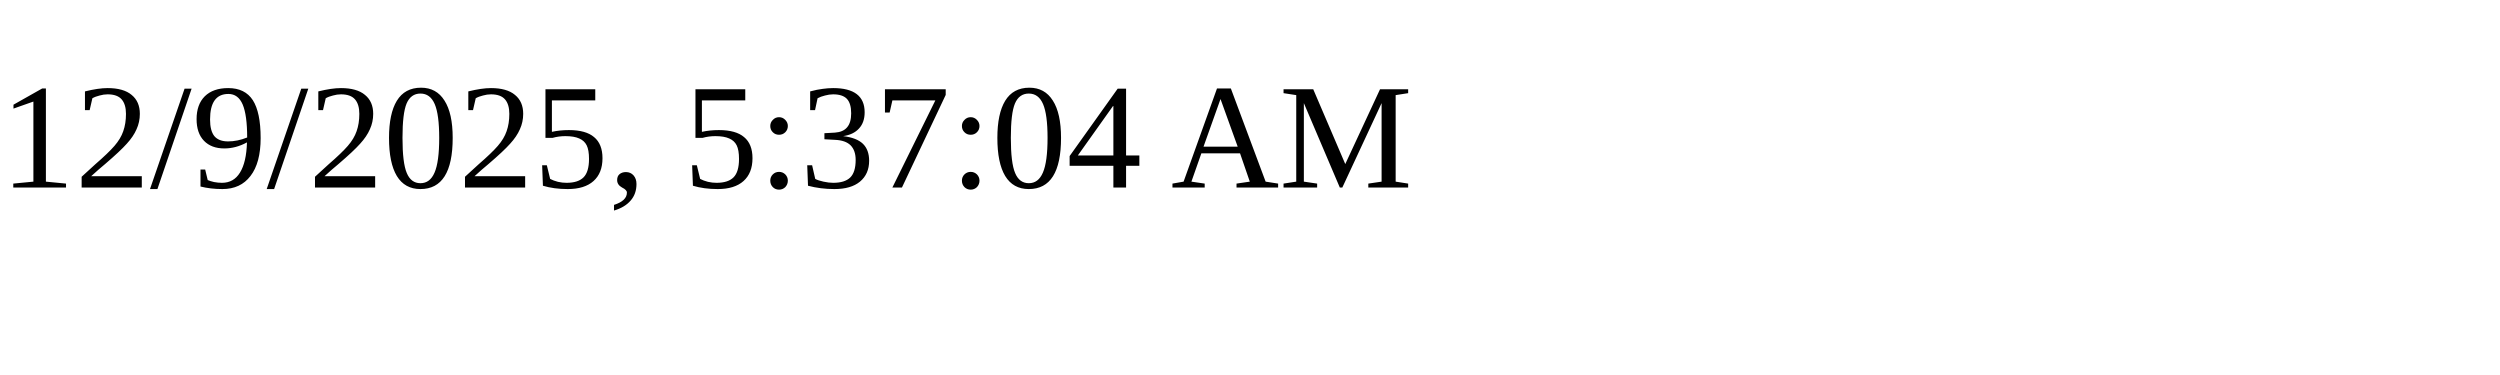
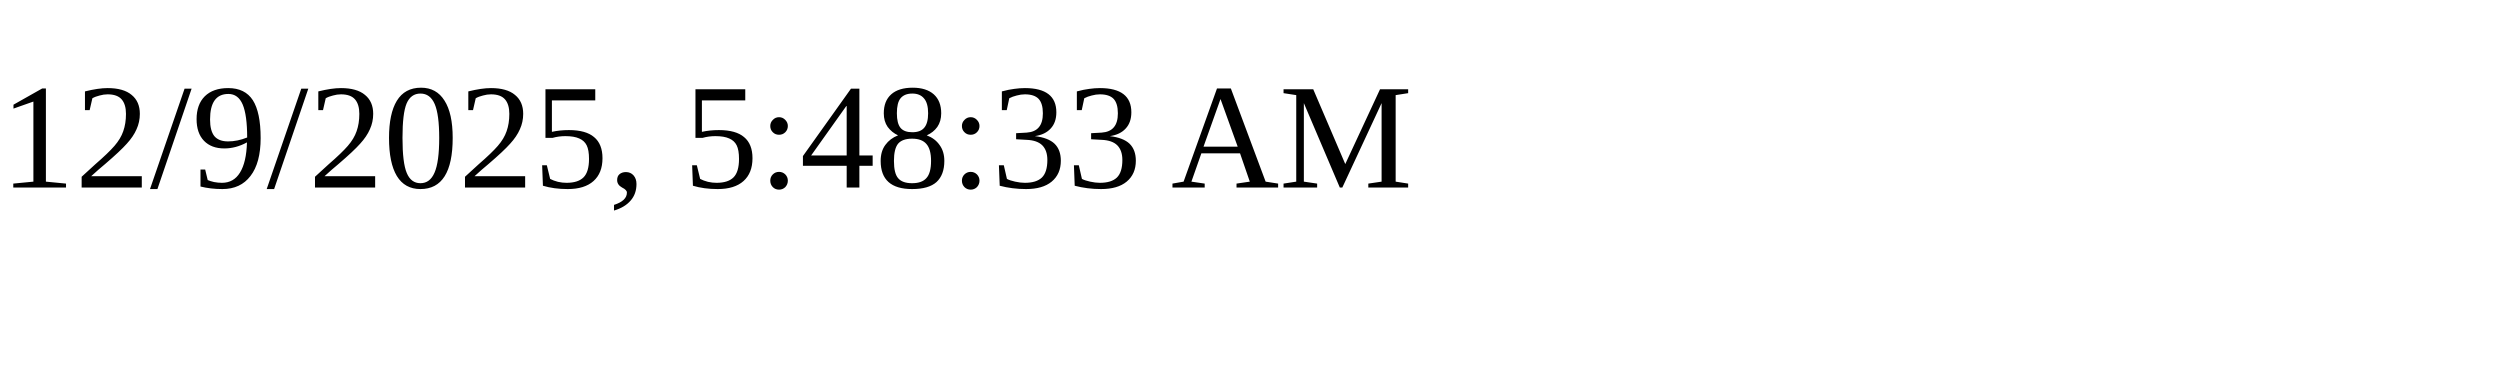
<svg xmlns="http://www.w3.org/2000/svg" height="30" width="200">
-   <text x="0" y="15">12/9/2025, 5:37:04 AM</text>
+   <text x="0" y="15">12/9/2025, 5:48:33 AM</text>
</svg>
